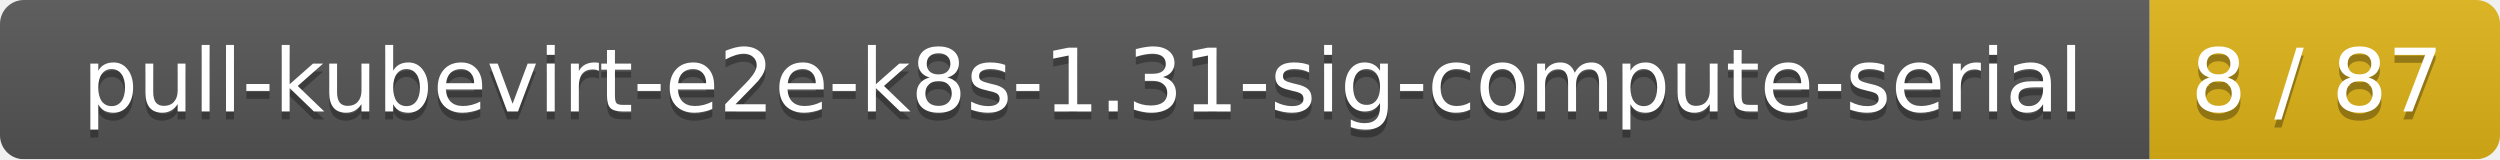
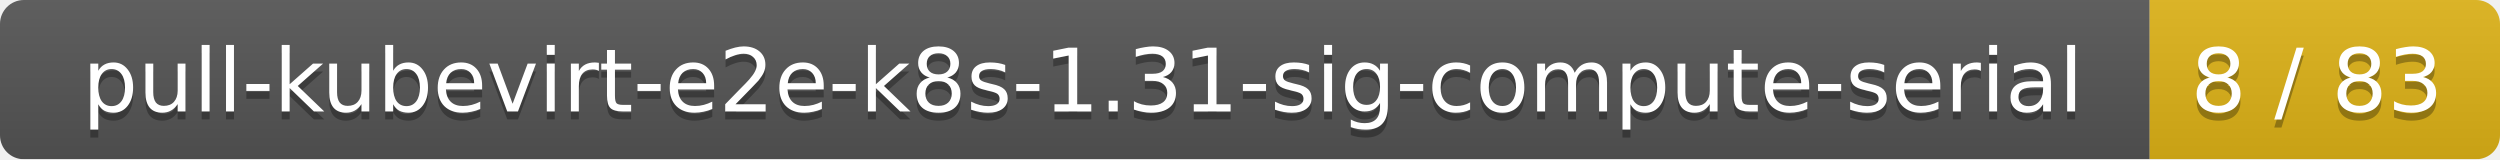
<svg xmlns="http://www.w3.org/2000/svg" width="314" height="20">
  <linearGradient id="smooth" x2="0" y2="100%">
    <stop offset="0" stop-color="#bbb" stop-opacity=".1" />
    <stop offset="1" stop-opacity=".1" />
  </linearGradient>
  <mask id="round">
    <rect width="314" height="20" rx="3" fill="#fff" />
  </mask>
  <g mask="url(#round)">
    <rect width="270" height="20" fill="#555" />
    <rect x="270" width="44" height="20" fill="#dfb317" />
    <rect width="314" height="20" fill="url(#smooth)" />
  </g>
  <g fill="#fff" text-anchor="middle" font-family="DejaVu Sans,Verdana,Geneva,sans-serif" font-size="11">
    <text x="136" y="15" fill="#010101" fill-opacity=".3">pull-kubevirt-e2e-k8s-1.31-sig-compute-serial</text>
    <text x="136" y="14">pull-kubevirt-e2e-k8s-1.31-sig-compute-serial</text>
-     <text x="291" y="15" fill="#010101" fill-opacity=".3">8 / 87</text>
-     <text x="291" y="14">8 / 87</text>
+     <text x="291" y="15" fill="#010101" fill-opacity=".3">8 / 83</text>
+     <text x="291" y="14">8 / 83</text>
  </g>
</svg>
